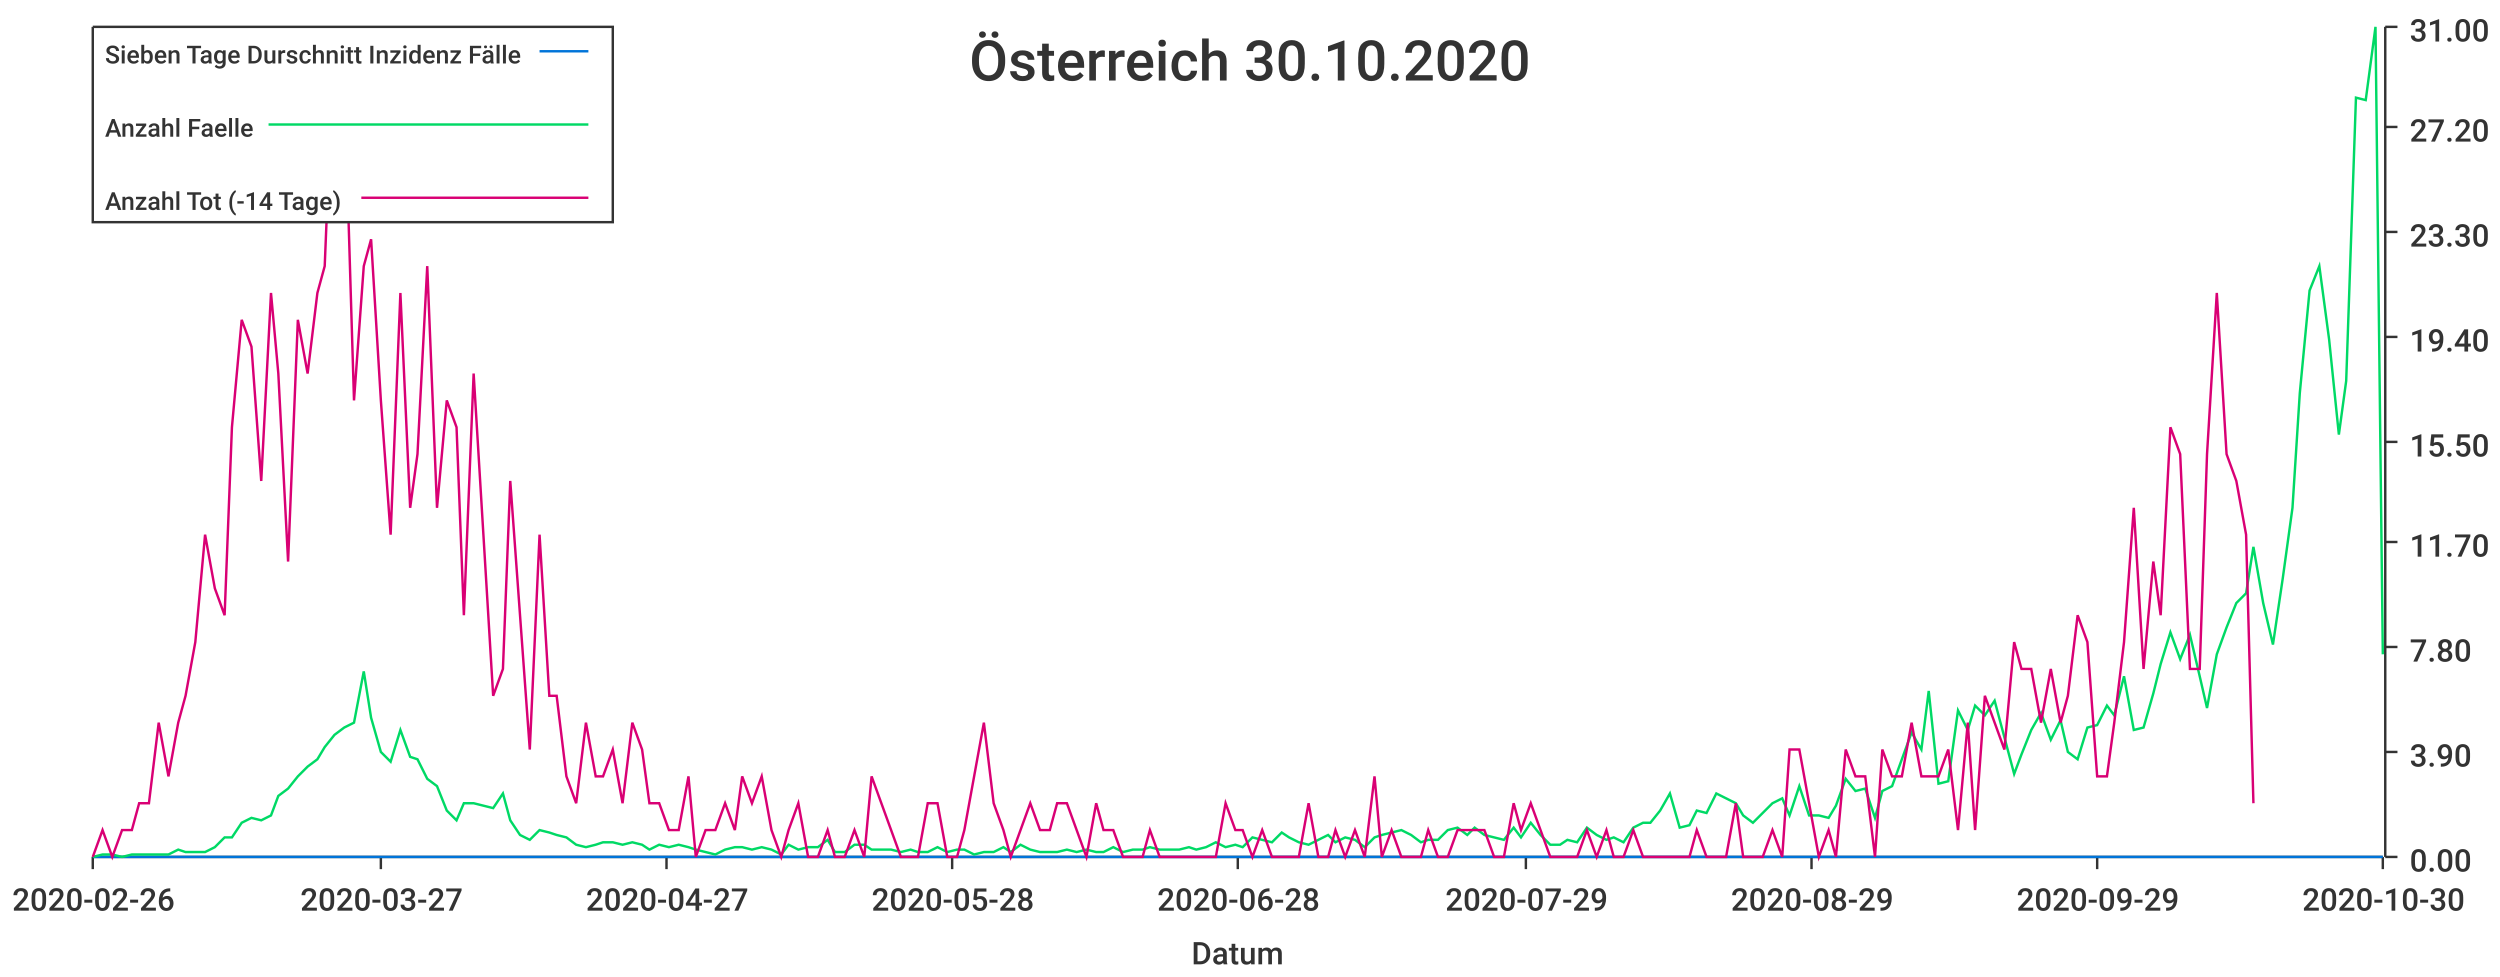
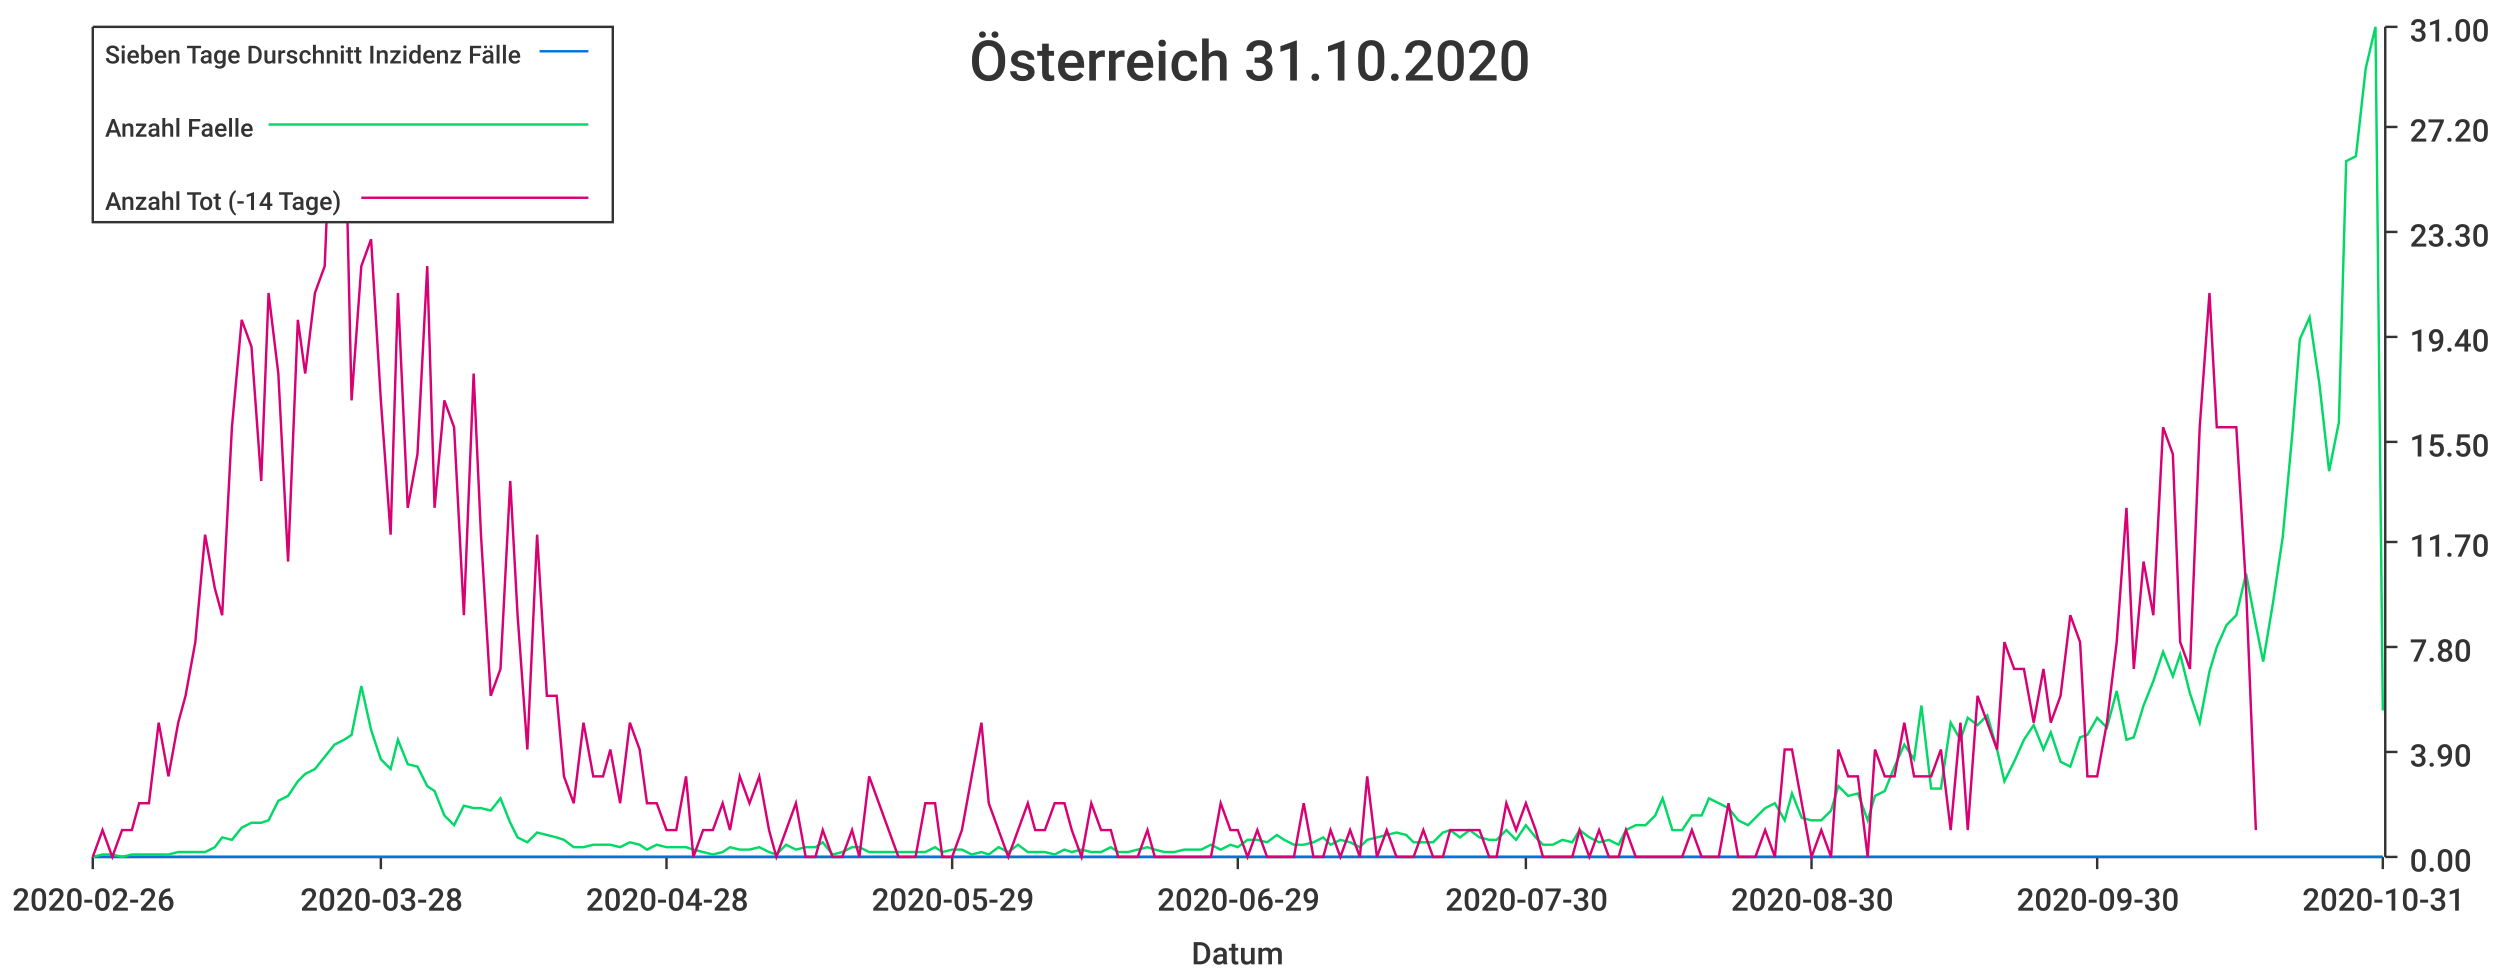
<svg xmlns="http://www.w3.org/2000/svg" width="1024" height="400">\n<path d="M 0 0 L 1024 0 L 1024 400 L 0 400 L 0 0" style="stroke-width:0;stroke:rgba(255,255,255,1.0);fill:rgba(255,255,255,1.0)" />
  <path d="M 38 11 L 976 11 L 976 351 L 38 351 L 38 11" style="stroke-width:0;stroke:rgba(255,255,255,1.0);fill:rgba(255,255,255,1.0)" />
  <path d="M 38 351 L 976 351" style="stroke-width:1;stroke:rgba(51,51,51,1.0);fill:none" />
  <path d="M 38 351 L 38 356" style="stroke-width:1;stroke:rgba(51,51,51,1.0);fill:none" />
  <text x="5" y="373" style="stroke-width:0;stroke:none;fill:rgba(51,51,51,1.0);font-size:12.8px;font-family:'Roboto Medium',sans-serif">2020-02-26</text>
  <path d="M 156 351 L 156 356" style="stroke-width:1;stroke:rgba(51,51,51,1.0);fill:none" />
-   <text x="123" y="373" style="stroke-width:0;stroke:none;fill:rgba(51,51,51,1.0);font-size:12.8px;font-family:'Roboto Medium',sans-serif">2020-03-27</text>
+   <text x="123" y="373" style="stroke-width:0;stroke:none;fill:rgba(51,51,51,1.0);font-size:12.8px;font-family:'Roboto Medium',sans-serif">2020-03-28</text>
  <path d="M 273 351 L 273 356" style="stroke-width:1;stroke:rgba(51,51,51,1.0);fill:none" />
-   <text x="240" y="373" style="stroke-width:0;stroke:none;fill:rgba(51,51,51,1.0);font-size:12.8px;font-family:'Roboto Medium',sans-serif">2020-04-27</text>
+   <text x="240" y="373" style="stroke-width:0;stroke:none;fill:rgba(51,51,51,1.0);font-size:12.8px;font-family:'Roboto Medium',sans-serif">2020-04-28</text>
  <path d="M 390 351 L 390 356" style="stroke-width:1;stroke:rgba(51,51,51,1.0);fill:none" />
-   <text x="357" y="373" style="stroke-width:0;stroke:none;fill:rgba(51,51,51,1.0);font-size:12.8px;font-family:'Roboto Medium',sans-serif">2020-05-28</text>
+   <text x="357" y="373" style="stroke-width:0;stroke:none;fill:rgba(51,51,51,1.0);font-size:12.8px;font-family:'Roboto Medium',sans-serif">2020-05-29</text>
  <path d="M 507 351 L 507 356" style="stroke-width:1;stroke:rgba(51,51,51,1.0);fill:none" />
-   <text x="474" y="373" style="stroke-width:0;stroke:none;fill:rgba(51,51,51,1.0);font-size:12.8px;font-family:'Roboto Medium',sans-serif">2020-06-28</text>
+   <text x="474" y="373" style="stroke-width:0;stroke:none;fill:rgba(51,51,51,1.0);font-size:12.8px;font-family:'Roboto Medium',sans-serif">2020-06-29</text>
  <path d="M 625 351 L 625 356" style="stroke-width:1;stroke:rgba(51,51,51,1.0);fill:none" />
-   <text x="592" y="373" style="stroke-width:0;stroke:none;fill:rgba(51,51,51,1.0);font-size:12.8px;font-family:'Roboto Medium',sans-serif">2020-07-29</text>
+   <text x="592" y="373" style="stroke-width:0;stroke:none;fill:rgba(51,51,51,1.0);font-size:12.8px;font-family:'Roboto Medium',sans-serif">2020-07-30</text>
  <path d="M 742 351 L 742 356" style="stroke-width:1;stroke:rgba(51,51,51,1.0);fill:none" />
-   <text x="709" y="373" style="stroke-width:0;stroke:none;fill:rgba(51,51,51,1.0);font-size:12.8px;font-family:'Roboto Medium',sans-serif">2020-08-29</text>
+   <text x="709" y="373" style="stroke-width:0;stroke:none;fill:rgba(51,51,51,1.0);font-size:12.8px;font-family:'Roboto Medium',sans-serif">2020-08-30</text>
  <path d="M 859 351 L 859 356" style="stroke-width:1;stroke:rgba(51,51,51,1.0);fill:none" />
-   <text x="826" y="373" style="stroke-width:0;stroke:none;fill:rgba(51,51,51,1.0);font-size:12.8px;font-family:'Roboto Medium',sans-serif">2020-09-29</text>
+   <text x="826" y="373" style="stroke-width:0;stroke:none;fill:rgba(51,51,51,1.0);font-size:12.8px;font-family:'Roboto Medium',sans-serif">2020-09-30</text>
  <path d="M 976 351 L 976 356" style="stroke-width:1;stroke:rgba(51,51,51,1.0);fill:none" />
-   <text x="943" y="373" style="stroke-width:0;stroke:none;fill:rgba(51,51,51,1.0);font-size:12.8px;font-family:'Roboto Medium',sans-serif">2020-10-30</text>
+   <text x="943" y="373" style="stroke-width:0;stroke:none;fill:rgba(51,51,51,1.0);font-size:12.8px;font-family:'Roboto Medium',sans-serif">2020-10-31</text>
  <text x="488" y="395" style="stroke-width:0;stroke:none;fill:rgba(51,51,51,1.0);font-size:12.8px;font-family:'Roboto Medium',sans-serif">Datum</text>
  <path d="M 977 351 L 977 11" style="stroke-width:1;stroke:rgba(51,51,51,1.0);fill:none" />
  <path d="M 977 351 L 982 351" style="stroke-width:1;stroke:rgba(51,51,51,1.0);fill:none" />
  <text x="987" y="357" style="stroke-width:0;stroke:none;fill:rgba(51,51,51,1.0);font-size:12.8px;font-family:'Roboto Medium',sans-serif">0.00</text>
  <path d="M 977 308 L 982 308" style="stroke-width:1;stroke:rgba(51,51,51,1.0);fill:none" />
  <text x="987" y="314" style="stroke-width:0;stroke:none;fill:rgba(51,51,51,1.0);font-size:12.8px;font-family:'Roboto Medium',sans-serif">3.90</text>
  <path d="M 977 265 L 982 265" style="stroke-width:1;stroke:rgba(51,51,51,1.0);fill:none" />
  <text x="987" y="271" style="stroke-width:0;stroke:none;fill:rgba(51,51,51,1.0);font-size:12.8px;font-family:'Roboto Medium',sans-serif">7.80</text>
  <path d="M 977 222 L 982 222" style="stroke-width:1;stroke:rgba(51,51,51,1.0);fill:none" />
  <text x="987" y="228" style="stroke-width:0;stroke:none;fill:rgba(51,51,51,1.0);font-size:12.8px;font-family:'Roboto Medium',sans-serif">11.70</text>
  <path d="M 977 181 L 982 181" style="stroke-width:1;stroke:rgba(51,51,51,1.0);fill:none" />
  <text x="987" y="187" style="stroke-width:0;stroke:none;fill:rgba(51,51,51,1.0);font-size:12.8px;font-family:'Roboto Medium',sans-serif">15.50</text>
  <path d="M 977 138 L 982 138" style="stroke-width:1;stroke:rgba(51,51,51,1.0);fill:none" />
  <text x="987" y="144" style="stroke-width:0;stroke:none;fill:rgba(51,51,51,1.0);font-size:12.8px;font-family:'Roboto Medium',sans-serif">19.40</text>
  <path d="M 977 95 L 982 95" style="stroke-width:1;stroke:rgba(51,51,51,1.0);fill:none" />
  <text x="987" y="101" style="stroke-width:0;stroke:none;fill:rgba(51,51,51,1.0);font-size:12.8px;font-family:'Roboto Medium',sans-serif">23.30</text>
  <path d="M 977 52 L 982 52" style="stroke-width:1;stroke:rgba(51,51,51,1.0);fill:none" />
  <text x="987" y="58" style="stroke-width:0;stroke:none;fill:rgba(51,51,51,1.0);font-size:12.8px;font-family:'Roboto Medium',sans-serif">27.20</text>
  <path d="M 977 11 L 982 11" style="stroke-width:1;stroke:rgba(51,51,51,1.0);fill:none" />
  <text x="987" y="17" style="stroke-width:0;stroke:none;fill:rgba(51,51,51,1.0);font-size:12.8px;font-family:'Roboto Medium',sans-serif">31.00</text>
-   <path d="M 38 351 L 42 351 L 46 351 L 50 351 L 54 351 L 57 351 L 61 351 L 65 351 L 69 351 L 73 351 L 76 351 L 80 351 L 84 351 L 88 351 L 92 351 L 95 351 L 99 351 L 103 351 L 107 351 L 111 351 L 114 351 L 118 351 L 122 351 L 126 351 L 130 351 L 133 351 L 137 351 L 141 351 L 145 351 L 149 351 L 152 351 L 156 351 L 160 351 L 164 351 L 168 351 L 171 351 L 175 351 L 179 351 L 183 351 L 187 351 L 190 351 L 194 351 L 198 351 L 202 351 L 206 351 L 209 351 L 213 351 L 217 351 L 221 351 L 225 351 L 228 351 L 232 351 L 236 351 L 240 351 L 244 351 L 247 351 L 251 351 L 255 351 L 259 351 L 263 351 L 266 351 L 270 351 L 274 351 L 278 351 L 282 351 L 285 351 L 289 351 L 293 351 L 297 351 L 301 351 L 304 351 L 308 351 L 312 351 L 316 351 L 320 351 L 323 351 L 327 351 L 331 351 L 335 351 L 339 351 L 342 351 L 346 351 L 350 351 L 354 351 L 357 351 L 361 351 L 365 351 L 369 351 L 373 351 L 376 351 L 380 351 L 384 351 L 388 351 L 392 351 L 395 351 L 399 351 L 403 351 L 407 351 L 411 351 L 414 351 L 418 351 L 422 351 L 426 351 L 430 351 L 433 351 L 437 351 L 441 351 L 445 351 L 449 351 L 452 351 L 456 351 L 460 351 L 464 351 L 468 351 L 471 351 L 475 351 L 479 351 L 483 351 L 487 351 L 490 351 L 494 351 L 498 351 L 502 351 L 506 351 L 509 351 L 513 351 L 517 351 L 521 351 L 525 351 L 528 351 L 532 351 L 536 351 L 540 351 L 544 351 L 547 351 L 551 351 L 555 351 L 559 351 L 563 351 L 566 351 L 570 351 L 574 351 L 578 351 L 582 351 L 585 351 L 589 351 L 593 351 L 597 351 L 601 351 L 604 351 L 608 351 L 612 351 L 616 351 L 620 351 L 623 351 L 627 351 L 631 351 L 635 351 L 639 351 L 642 351 L 646 351 L 650 351 L 654 351 L 658 351 L 661 351 L 665 351 L 669 351 L 673 351 L 676 351 L 680 351 L 684 351 L 688 351 L 692 351 L 695 351 L 699 351 L 703 351 L 707 351 L 711 351 L 714 351 L 718 351 L 722 351 L 726 351 L 730 351 L 733 351 L 737 351 L 741 351 L 745 351 L 749 351 L 752 351 L 756 351 L 760 351 L 764 351 L 768 351 L 771 351 L 775 351 L 779 351 L 783 351 L 787 351 L 790 351 L 794 351 L 798 351 L 802 351 L 806 351 L 809 351 L 813 351 L 817 351 L 821 351 L 825 351 L 828 351 L 832 351 L 836 351 L 840 351 L 844 351 L 847 351 L 851 351 L 855 351 L 859 351 L 863 351 L 866 351 L 870 351 L 874 351 L 878 351 L 882 351 L 885 351 L 889 351 L 893 351 L 897 351 L 901 351 L 904 351 L 908 351 L 912 351 L 916 351 L 920 351 L 923 351 L 927 351 L 931 351 L 935 351 L 939 351 L 942 351 L 946 351 L 950 351 L 954 351 L 958 351 L 961 351 L 965 351 L 969 351 L 973 351 L 976 351" style="stroke-width:1;stroke:rgba(0,116,217,1.0);fill:none" />
-   <path d="M 38 351 L 42 350 L 46 350 L 50 351 L 54 350 L 57 350 L 61 350 L 65 350 L 69 350 L 73 348 L 76 349 L 80 349 L 84 349 L 88 347 L 92 343 L 95 343 L 99 337 L 103 335 L 107 336 L 111 334 L 114 326 L 118 323 L 122 318 L 126 314 L 130 311 L 133 306 L 137 301 L 141 298 L 145 296 L 149 275 L 152 294 L 156 308 L 160 312 L 164 299 L 168 310 L 171 311 L 175 319 L 179 322 L 183 332 L 187 336 L 190 329 L 194 329 L 198 330 L 202 331 L 206 325 L 209 336 L 213 342 L 217 344 L 221 340 L 225 341 L 228 342 L 232 343 L 236 346 L 240 347 L 244 346 L 247 345 L 251 345 L 255 346 L 259 345 L 263 346 L 266 348 L 270 346 L 274 347 L 278 346 L 282 347 L 285 348 L 289 349 L 293 350 L 297 348 L 301 347 L 304 347 L 308 348 L 312 347 L 316 348 L 320 350 L 323 346 L 327 348 L 331 347 L 335 347 L 339 344 L 342 349 L 346 349 L 350 346 L 354 346 L 357 348 L 361 348 L 365 348 L 369 349 L 373 348 L 376 349 L 380 349 L 384 347 L 388 349 L 392 348 L 395 348 L 399 350 L 403 349 L 407 349 L 411 347 L 414 349 L 418 346 L 422 348 L 426 349 L 430 349 L 433 349 L 437 348 L 441 349 L 445 348 L 449 349 L 452 349 L 456 347 L 460 349 L 464 348 L 468 348 L 471 347 L 475 348 L 479 348 L 483 348 L 487 347 L 490 348 L 494 347 L 498 345 L 502 347 L 506 346 L 509 347 L 513 343 L 517 344 L 521 345 L 525 341 L 528 343 L 532 345 L 536 346 L 540 344 L 544 342 L 547 345 L 551 343 L 555 344 L 559 347 L 563 343 L 566 342 L 570 341 L 574 340 L 578 342 L 582 345 L 585 344 L 589 344 L 593 340 L 597 339 L 601 342 L 604 339 L 608 342 L 612 343 L 616 344 L 620 339 L 623 343 L 627 337 L 631 342 L 635 346 L 639 346 L 642 344 L 646 345 L 650 339 L 654 342 L 658 344 L 661 343 L 665 345 L 669 339 L 673 337 L 676 337 L 680 332 L 684 325 L 688 339 L 692 338 L 695 332 L 699 333 L 703 325 L 707 327 L 711 329 L 714 334 L 718 337 L 722 333 L 726 329 L 730 327 L 733 334 L 737 322 L 741 334 L 745 334 L 749 335 L 752 330 L 756 319 L 760 324 L 764 323 L 768 335 L 771 324 L 775 322 L 779 311 L 783 300 L 787 307 L 790 283 L 794 321 L 798 320 L 802 291 L 806 299 L 809 289 L 813 293 L 817 287 L 821 302 L 825 317 L 828 309 L 832 299 L 836 292 L 840 303 L 844 295 L 847 308 L 851 311 L 855 298 L 859 297 L 863 289 L 866 293 L 870 277 L 874 299 L 878 298 L 882 284 L 885 272 L 889 259 L 893 270 L 897 260 L 901 277 L 904 290 L 908 268 L 912 257 L 916 247 L 920 243 L 923 224 L 927 247 L 931 264 L 935 237 L 939 208 L 942 161 L 946 119 L 950 109 L 954 139 L 958 178 L 961 156 L 965 40 L 969 41 L 973 11 L 976 268" style="stroke-width:1;stroke:rgba(0,217,101,1.0);fill:none" />
-   <path d="M 38 351 L 42 340 L 46 351 L 50 340 L 54 340 L 57 329 L 61 329 L 65 296 L 69 318 L 73 296 L 76 285 L 80 263 L 84 219 L 88 241 L 92 252 L 95 175 L 99 131 L 103 142 L 107 197 L 111 120 L 114 153 L 118 230 L 122 131 L 126 153 L 130 120 L 133 109 L 137 11 L 141 32 L 145 164 L 149 109 L 152 98 L 156 164 L 160 219 L 164 120 L 168 208 L 171 186 L 175 109 L 179 208 L 183 164 L 187 175 L 190 252 L 194 153 L 198 219 L 202 285 L 206 274 L 209 197 L 213 252 L 217 307 L 221 219 L 225 285 L 228 285 L 232 318 L 236 329 L 240 296 L 244 318 L 247 318 L 251 307 L 255 329 L 259 296 L 263 307 L 266 329 L 270 329 L 274 340 L 278 340 L 282 318 L 285 351 L 289 340 L 293 340 L 297 329 L 301 340 L 304 318 L 308 329 L 312 318 L 316 340 L 320 351 L 323 340 L 327 329 L 331 351 L 335 351 L 339 340 L 342 351 L 346 351 L 350 340 L 354 351 L 357 318 L 361 329 L 365 340 L 369 351 L 373 351 L 376 351 L 380 329 L 384 329 L 388 351 L 392 351 L 395 340 L 399 318 L 403 296 L 407 329 L 411 340 L 414 351 L 418 340 L 422 329 L 426 340 L 430 340 L 433 329 L 437 329 L 441 340 L 445 351 L 449 329 L 452 340 L 456 340 L 460 351 L 464 351 L 468 351 L 471 340 L 475 351 L 479 351 L 483 351 L 487 351 L 490 351 L 494 351 L 498 351 L 502 329 L 506 340 L 509 340 L 513 351 L 517 340 L 521 351 L 525 351 L 528 351 L 532 351 L 536 329 L 540 351 L 544 351 L 547 340 L 551 351 L 555 340 L 559 351 L 563 318 L 566 351 L 570 340 L 574 351 L 578 351 L 582 351 L 585 340 L 589 351 L 593 351 L 597 340 L 601 340 L 604 340 L 608 340 L 612 351 L 616 351 L 620 329 L 623 340 L 627 329 L 631 340 L 635 351 L 639 351 L 642 351 L 646 351 L 650 340 L 654 351 L 658 340 L 661 351 L 665 351 L 669 340 L 673 351 L 676 351 L 680 351 L 684 351 L 688 351 L 692 351 L 695 340 L 699 351 L 703 351 L 707 351 L 711 329 L 714 351 L 718 351 L 722 351 L 726 340 L 730 351 L 733 307 L 737 307 L 741 329 L 745 351 L 749 340 L 752 351 L 756 307 L 760 318 L 764 318 L 768 351 L 771 307 L 775 318 L 779 318 L 783 296 L 787 318 L 790 318 L 794 318 L 798 307 L 802 340 L 806 296 L 809 340 L 813 285 L 817 296 L 821 307 L 825 263 L 828 274 L 832 274 L 836 296 L 840 274 L 844 296 L 847 285 L 851 252 L 855 263 L 859 318 L 863 318 L 866 296 L 870 263 L 874 208 L 878 274 L 882 230 L 885 252 L 889 175 L 893 186 L 897 274 L 901 274 L 904 186 L 908 120 L 912 186 L 916 197 L 920 219 L 923 329" style="stroke-width:1;stroke:rgba(217,0,116,1.0);fill:none" />
-   <text x="397" y="33" style="stroke-width:0;stroke:none;fill:rgba(51,51,51,1.0);font-size:23.0px;font-family:'Roboto Medium',sans-serif">Österreich 30.10.2020</text>
+   <path d="M 38 351 L 42 351 L 46 351 L 50 351 L 54 351 L 57 351 L 61 351 L 65 351 L 69 351 L 73 351 L 76 351 L 80 351 L 84 351 L 88 351 L 91 351 L 95 351 L 99 351 L 103 351 L 107 351 L 110 351 L 114 351 L 118 351 L 122 351 L 125 351 L 129 351 L 133 351 L 137 351 L 141 351 L 144 351 L 148 351 L 152 351 L 156 351 L 160 351 L 163 351 L 167 351 L 171 351 L 175 351 L 178 351 L 182 351 L 186 351 L 190 351 L 194 351 L 197 351 L 201 351 L 205 351 L 209 351 L 212 351 L 216 351 L 220 351 L 224 351 L 228 351 L 231 351 L 235 351 L 239 351 L 243 351 L 247 351 L 250 351 L 254 351 L 258 351 L 262 351 L 265 351 L 269 351 L 273 351 L 277 351 L 281 351 L 284 351 L 288 351 L 292 351 L 296 351 L 299 351 L 303 351 L 307 351 L 311 351 L 315 351 L 318 351 L 322 351 L 326 351 L 330 351 L 334 351 L 337 351 L 341 351 L 345 351 L 349 351 L 352 351 L 356 351 L 360 351 L 364 351 L 368 351 L 371 351 L 375 351 L 379 351 L 383 351 L 386 351 L 390 351 L 394 351 L 398 351 L 402 351 L 405 351 L 409 351 L 413 351 L 417 351 L 421 351 L 424 351 L 428 351 L 432 351 L 436 351 L 439 351 L 443 351 L 447 351 L 451 351 L 455 351 L 458 351 L 462 351 L 466 351 L 470 351 L 473 351 L 477 351 L 481 351 L 485 351 L 489 351 L 492 351 L 496 351 L 500 351 L 504 351 L 507 351 L 511 351 L 515 351 L 519 351 L 523 351 L 526 351 L 530 351 L 534 351 L 538 351 L 542 351 L 545 351 L 549 351 L 553 351 L 557 351 L 560 351 L 564 351 L 568 351 L 572 351 L 576 351 L 579 351 L 583 351 L 587 351 L 591 351 L 594 351 L 598 351 L 602 351 L 606 351 L 610 351 L 613 351 L 617 351 L 621 351 L 625 351 L 629 351 L 632 351 L 636 351 L 640 351 L 644 351 L 647 351 L 651 351 L 655 351 L 659 351 L 663 351 L 666 351 L 670 351 L 674 351 L 678 351 L 681 351 L 685 351 L 689 351 L 693 351 L 697 351 L 700 351 L 704 351 L 708 351 L 712 351 L 716 351 L 719 351 L 723 351 L 727 351 L 731 351 L 734 351 L 738 351 L 742 351 L 746 351 L 750 351 L 753 351 L 757 351 L 761 351 L 765 351 L 768 351 L 772 351 L 776 351 L 780 351 L 784 351 L 787 351 L 791 351 L 795 351 L 799 351 L 803 351 L 806 351 L 810 351 L 814 351 L 818 351 L 821 351 L 825 351 L 829 351 L 833 351 L 837 351 L 840 351 L 844 351 L 848 351 L 852 351 L 855 351 L 859 351 L 863 351 L 867 351 L 871 351 L 874 351 L 878 351 L 882 351 L 886 351 L 890 351 L 893 351 L 897 351 L 901 351 L 905 351 L 908 351 L 912 351 L 916 351 L 920 351 L 924 351 L 927 351 L 931 351 L 935 351 L 939 351 L 942 351 L 946 351 L 950 351 L 954 351 L 958 351 L 961 351 L 965 351 L 969 351 L 973 351 L 976 351" style="stroke-width:1;stroke:rgba(0,116,217,1.0);fill:none" />
+   <path d="M 38 351 L 42 350 L 46 350 L 50 351 L 54 350 L 57 350 L 61 350 L 65 350 L 69 350 L 73 349 L 76 349 L 80 349 L 84 349 L 88 347 L 91 343 L 95 344 L 99 339 L 103 337 L 107 337 L 110 336 L 114 328 L 118 326 L 122 320 L 125 317 L 129 315 L 133 310 L 137 305 L 141 303 L 144 301 L 148 281 L 152 299 L 156 311 L 160 315 L 163 303 L 167 313 L 171 314 L 175 322 L 178 324 L 182 334 L 186 338 L 190 330 L 194 331 L 197 331 L 201 332 L 205 327 L 209 337 L 212 343 L 216 345 L 220 341 L 224 342 L 228 343 L 231 344 L 235 347 L 239 347 L 243 346 L 247 346 L 250 346 L 254 347 L 258 345 L 262 346 L 265 348 L 269 346 L 273 347 L 277 347 L 281 347 L 284 348 L 288 349 L 292 350 L 296 349 L 299 347 L 303 348 L 307 348 L 311 347 L 315 349 L 318 350 L 322 346 L 326 348 L 330 347 L 334 347 L 337 345 L 341 350 L 345 349 L 349 347 L 352 347 L 356 349 L 360 349 L 364 349 L 368 349 L 371 349 L 375 349 L 379 349 L 383 347 L 386 349 L 390 348 L 394 348 L 398 350 L 402 349 L 405 350 L 409 347 L 413 349 L 417 346 L 421 349 L 424 349 L 428 349 L 432 350 L 436 348 L 439 349 L 443 348 L 447 349 L 451 349 L 455 347 L 458 349 L 462 349 L 466 348 L 470 347 L 473 348 L 477 349 L 481 349 L 485 348 L 489 348 L 492 348 L 496 346 L 500 348 L 504 346 L 507 347 L 511 344 L 515 344 L 519 345 L 523 342 L 526 344 L 530 346 L 534 346 L 538 345 L 542 343 L 545 346 L 549 344 L 553 345 L 557 347 L 560 344 L 564 343 L 568 342 L 572 341 L 576 342 L 579 345 L 583 345 L 587 345 L 591 341 L 594 340 L 598 343 L 602 340 L 606 343 L 610 344 L 613 344 L 617 340 L 621 344 L 625 338 L 629 343 L 632 346 L 636 346 L 640 344 L 644 345 L 647 340 L 651 343 L 655 345 L 659 344 L 663 346 L 666 340 L 670 338 L 674 338 L 678 334 L 681 327 L 685 340 L 689 340 L 693 334 L 697 334 L 700 327 L 704 329 L 708 331 L 712 336 L 716 338 L 719 335 L 723 331 L 727 329 L 731 336 L 734 325 L 738 335 L 742 336 L 746 336 L 750 332 L 753 322 L 757 326 L 761 325 L 765 336 L 768 326 L 772 324 L 776 314 L 780 305 L 784 311 L 787 289 L 791 323 L 795 323 L 799 296 L 803 303 L 806 294 L 810 297 L 814 293 L 818 307 L 821 320 L 825 312 L 829 303 L 833 297 L 837 307 L 840 300 L 844 312 L 848 314 L 852 302 L 855 301 L 859 294 L 863 298 L 867 283 L 871 303 L 874 302 L 878 289 L 882 279 L 886 267 L 890 277 L 893 268 L 897 284 L 901 296 L 905 275 L 908 265 L 912 256 L 916 252 L 920 235 L 924 256 L 927 271 L 931 247 L 935 220 L 939 177 L 942 139 L 946 130 L 950 157 L 954 193 L 958 173 L 961 66 L 965 64 L 969 28 L 973 11 L 976 291" style="stroke-width:1;stroke:rgba(0,217,101,1.0);fill:none" />
+   <path d="M 38 351 L 42 340 L 46 351 L 50 340 L 54 340 L 57 329 L 61 329 L 65 296 L 69 318 L 73 296 L 76 285 L 80 263 L 84 219 L 88 241 L 91 252 L 95 175 L 99 131 L 103 142 L 107 197 L 110 120 L 114 153 L 118 230 L 122 131 L 125 153 L 129 120 L 133 109 L 137 11 L 141 32 L 144 164 L 148 109 L 152 98 L 156 164 L 160 219 L 163 120 L 167 208 L 171 186 L 175 109 L 178 208 L 182 164 L 186 175 L 190 252 L 194 153 L 197 219 L 201 285 L 205 274 L 209 197 L 212 252 L 216 307 L 220 219 L 224 285 L 228 285 L 231 318 L 235 329 L 239 296 L 243 318 L 247 318 L 250 307 L 254 329 L 258 296 L 262 307 L 265 329 L 269 329 L 273 340 L 277 340 L 281 318 L 284 351 L 288 340 L 292 340 L 296 329 L 299 340 L 303 318 L 307 329 L 311 318 L 315 340 L 318 351 L 322 340 L 326 329 L 330 351 L 334 351 L 337 340 L 341 351 L 345 351 L 349 340 L 352 351 L 356 318 L 360 329 L 364 340 L 368 351 L 371 351 L 375 351 L 379 329 L 383 329 L 386 351 L 390 351 L 394 340 L 398 318 L 402 296 L 405 329 L 409 340 L 413 351 L 417 340 L 421 329 L 424 340 L 428 340 L 432 329 L 436 329 L 439 340 L 443 351 L 447 329 L 451 340 L 455 340 L 458 351 L 462 351 L 466 351 L 470 340 L 473 351 L 477 351 L 481 351 L 485 351 L 489 351 L 492 351 L 496 351 L 500 329 L 504 340 L 507 340 L 511 351 L 515 340 L 519 351 L 523 351 L 526 351 L 530 351 L 534 329 L 538 351 L 542 351 L 545 340 L 549 351 L 553 340 L 557 351 L 560 318 L 564 351 L 568 340 L 572 351 L 576 351 L 579 351 L 583 340 L 587 351 L 591 351 L 594 340 L 598 340 L 602 340 L 606 340 L 610 351 L 613 351 L 617 329 L 621 340 L 625 329 L 629 340 L 632 351 L 636 351 L 640 351 L 644 351 L 647 340 L 651 351 L 655 340 L 659 351 L 663 351 L 666 340 L 670 351 L 674 351 L 678 351 L 681 351 L 685 351 L 689 351 L 693 340 L 697 351 L 700 351 L 704 351 L 708 329 L 712 351 L 716 351 L 719 351 L 723 340 L 727 351 L 731 307 L 734 307 L 738 329 L 742 351 L 746 340 L 750 351 L 753 307 L 757 318 L 761 318 L 765 351 L 768 307 L 772 318 L 776 318 L 780 296 L 784 318 L 787 318 L 791 318 L 795 307 L 799 340 L 803 296 L 806 340 L 810 285 L 814 296 L 818 307 L 821 263 L 825 274 L 829 274 L 833 296 L 837 274 L 840 296 L 844 285 L 848 252 L 852 263 L 855 318 L 859 318 L 863 296 L 867 263 L 871 208 L 874 274 L 878 230 L 882 252 L 886 175 L 890 186 L 893 263 L 897 274 L 901 175 L 905 120 L 908 175 L 912 175 L 916 175 L 920 241 L 924 340" style="stroke-width:1;stroke:rgba(217,0,116,1.0);fill:none" />
+   <text x="397" y="33" style="stroke-width:0;stroke:none;fill:rgba(51,51,51,1.0);font-size:23.0px;font-family:'Roboto Medium',sans-serif">Österreich 31.10.2020</text>
  <path d="M 38 11 L 251 11 L 251 91 L 38 91 L 38 11" style="stroke-width:1;stroke:rgba(51,51,51,1.0);fill:rgba(255,255,255,1.0)" />
  <text x="43" y="26" style="stroke-width:0;stroke:none;fill:rgba(51,51,51,1.0);font-size:10.2px;font-family:'Roboto Medium',sans-serif">Sieben Tage Durschnitt Inzidenz Fälle</text>
  <path d="M 221 21 L 241 21" style="stroke-width:1;stroke:rgba(0,116,217,1.0);fill:none" />
  <text x="43" y="56" style="stroke-width:0;stroke:none;fill:rgba(51,51,51,1.0);font-size:10.2px;font-family:'Roboto Medium',sans-serif">Anzahl Faelle</text>
  <path d="M 110 51 L 241 51" style="stroke-width:1;stroke:rgba(0,217,101,1.0);fill:none" />
  <text x="43" y="86" style="stroke-width:0;stroke:none;fill:rgba(51,51,51,1.0);font-size:10.2px;font-family:'Roboto Medium',sans-serif">Anzahl Tot (-14 Tage)</text>
  <path d="M 148 81 L 241 81" style="stroke-width:1;stroke:rgba(217,0,116,1.0);fill:none" />
</svg>
